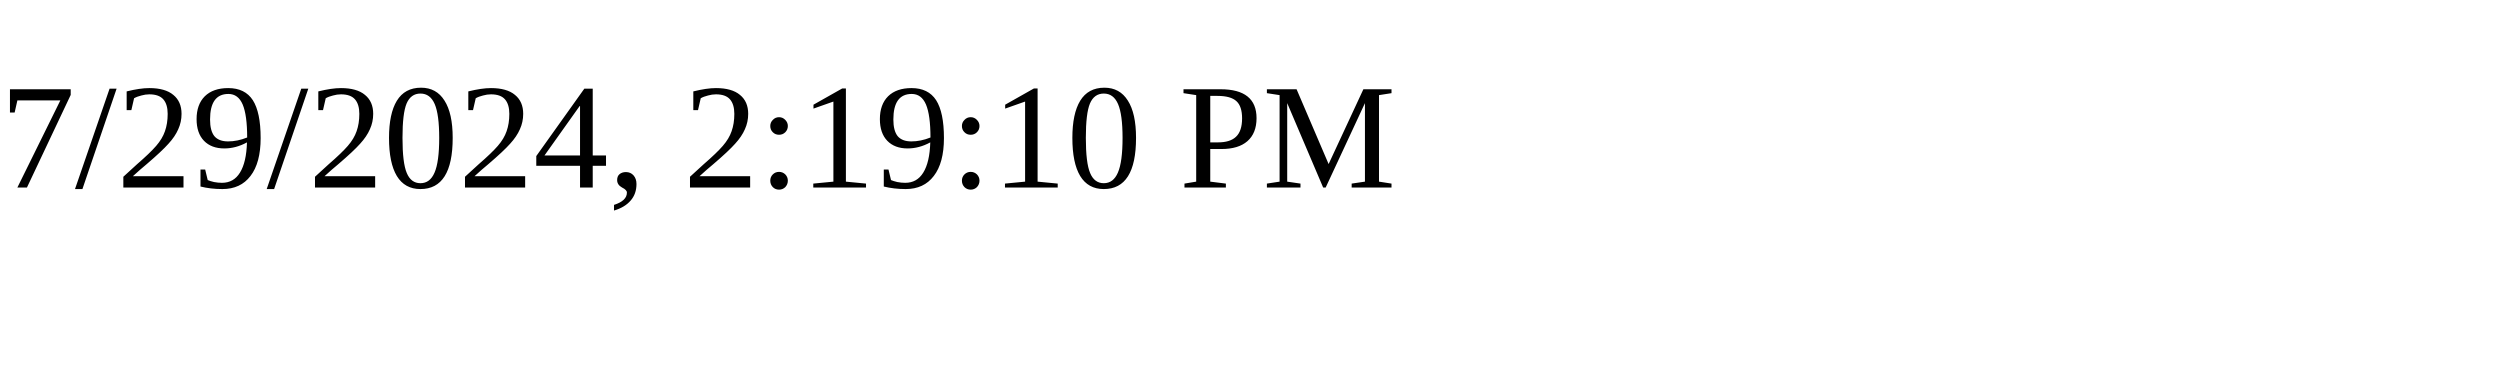
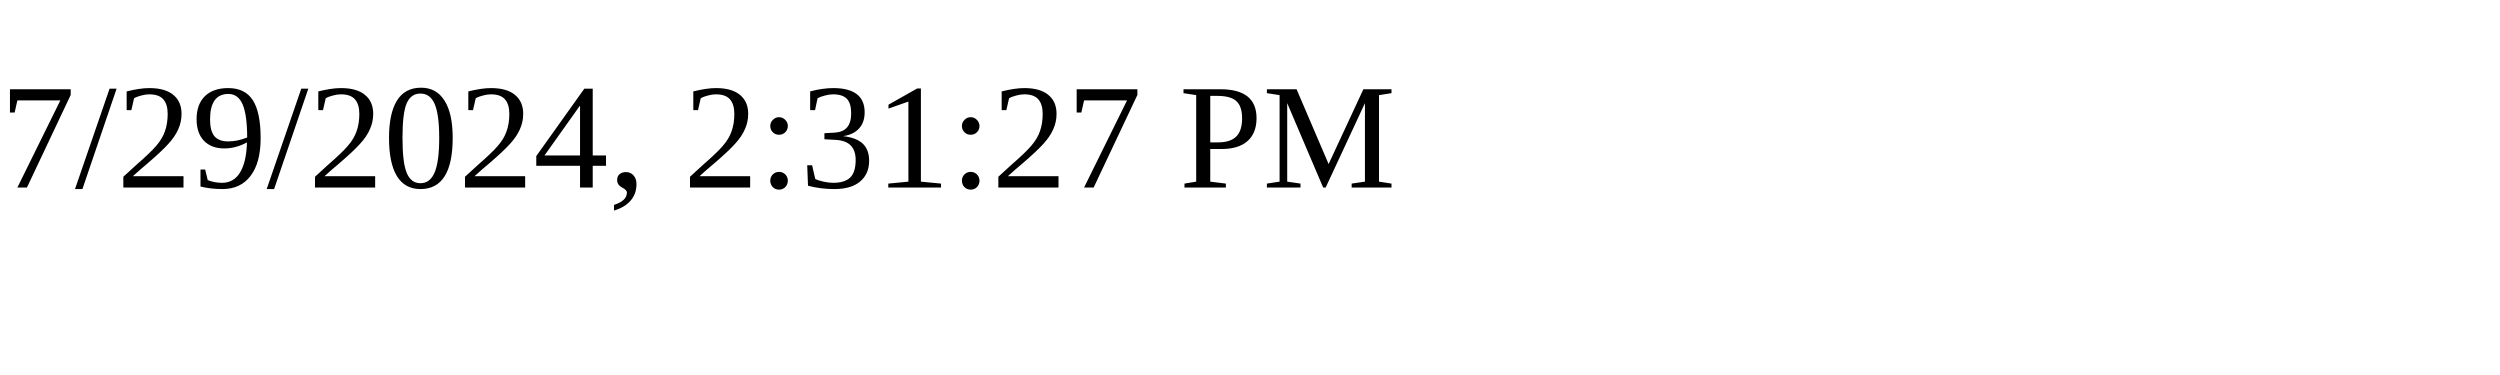
<svg xmlns="http://www.w3.org/2000/svg" height="30" width="200">
-   <text x="0" y="15">7/29/2024, 2:19:10 PM</text>
+   <text x="0" y="15">7/29/2024, 2:31:27 PM</text>
</svg>
